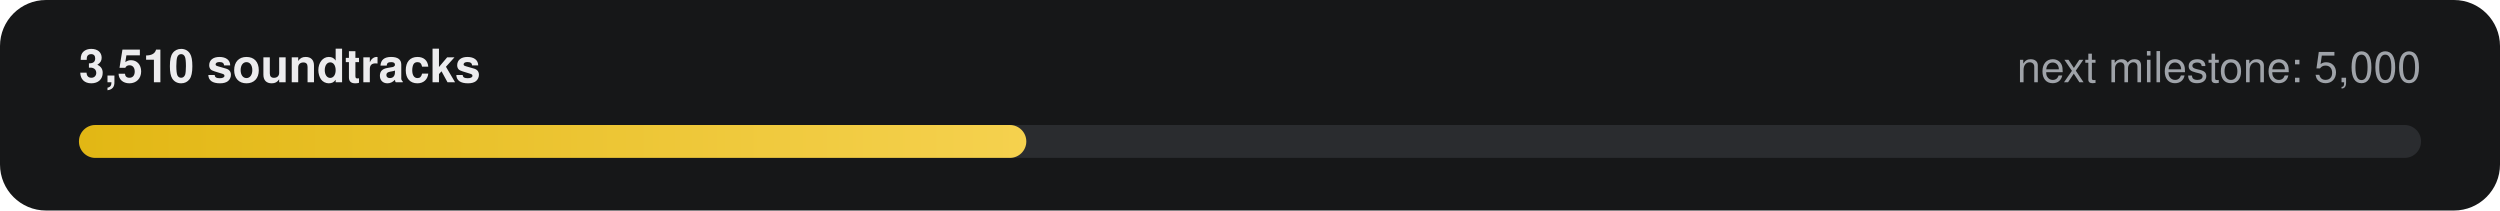
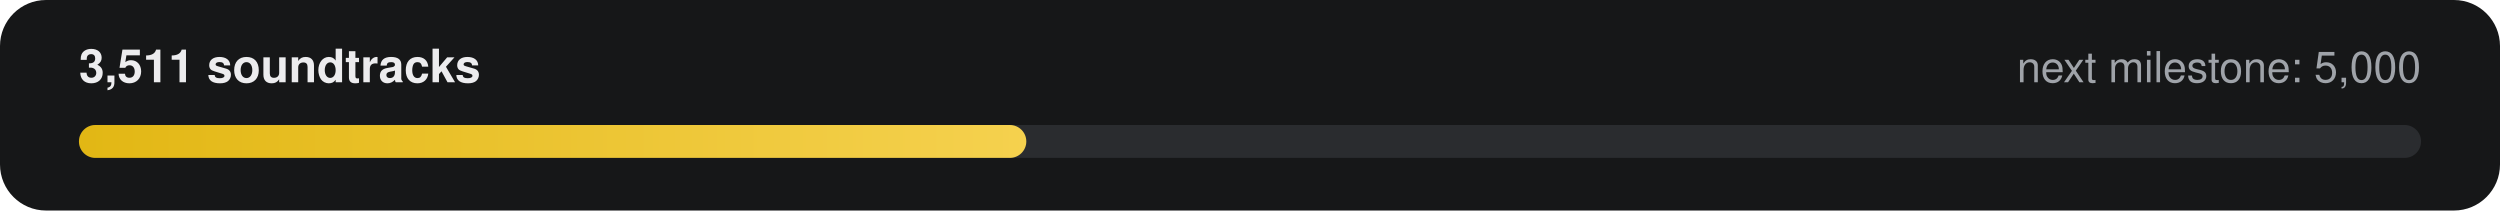
- <svg xmlns="http://www.w3.org/2000/svg" width="760" height="64" viewBox="0 0 760 64" role="img" aria-label="3,510 of 5,000 soundtracks">
+ <svg xmlns="http://www.w3.org/2000/svg" width="760" height="64" viewBox="0 0 760 64" role="img" aria-label="3,511 of 5,000 soundtracks">
  <defs>
    <linearGradient id="g" x1="0" x2="1">
      <stop offset="0" stop-color="#E2B714" />
      <stop offset="1" stop-color="#F5D14E" />
    </linearGradient>
  </defs>
  <rect width="760" height="64" rx="14" fill="#161718" />
-   <text x="24" y="25" fill="#ECECEE" font-family="-apple-system,Segoe UI,Helvetica,Arial,sans-serif" font-size="14" font-weight="600">3,510 soundtracks</text>
+   <text x="24" y="25" fill="#ECECEE" font-family="-apple-system,Segoe UI,Helvetica,Arial,sans-serif" font-size="14" font-weight="600">3,511 soundtracks</text>
  <text x="736" y="25" fill="#9FA3A9" text-anchor="end" font-family="-apple-system,Segoe UI,Helvetica,Arial,sans-serif" font-size="13">next milestone: 5,000</text>
  <rect x="24" y="38" width="712" height="10" rx="5" fill="#2A2C2F" />
  <rect x="24" y="38" width="288" height="10" rx="5" fill="url(#g)" />
</svg>
